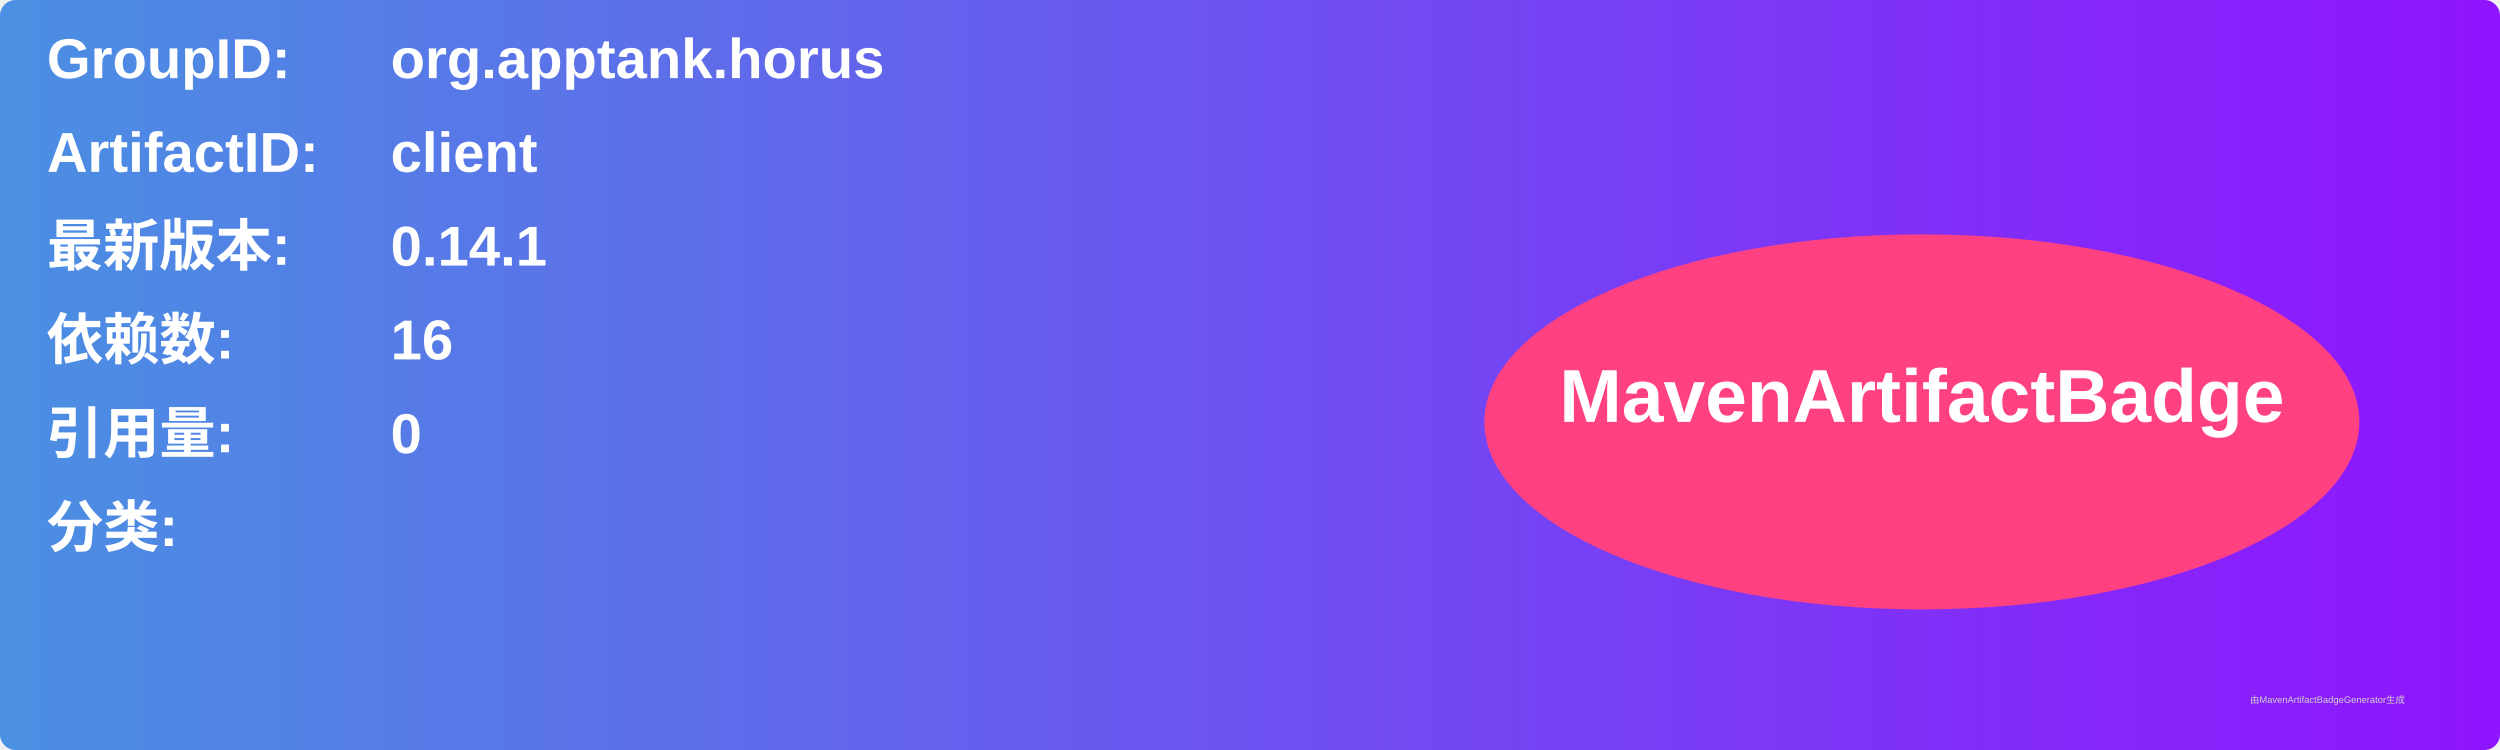
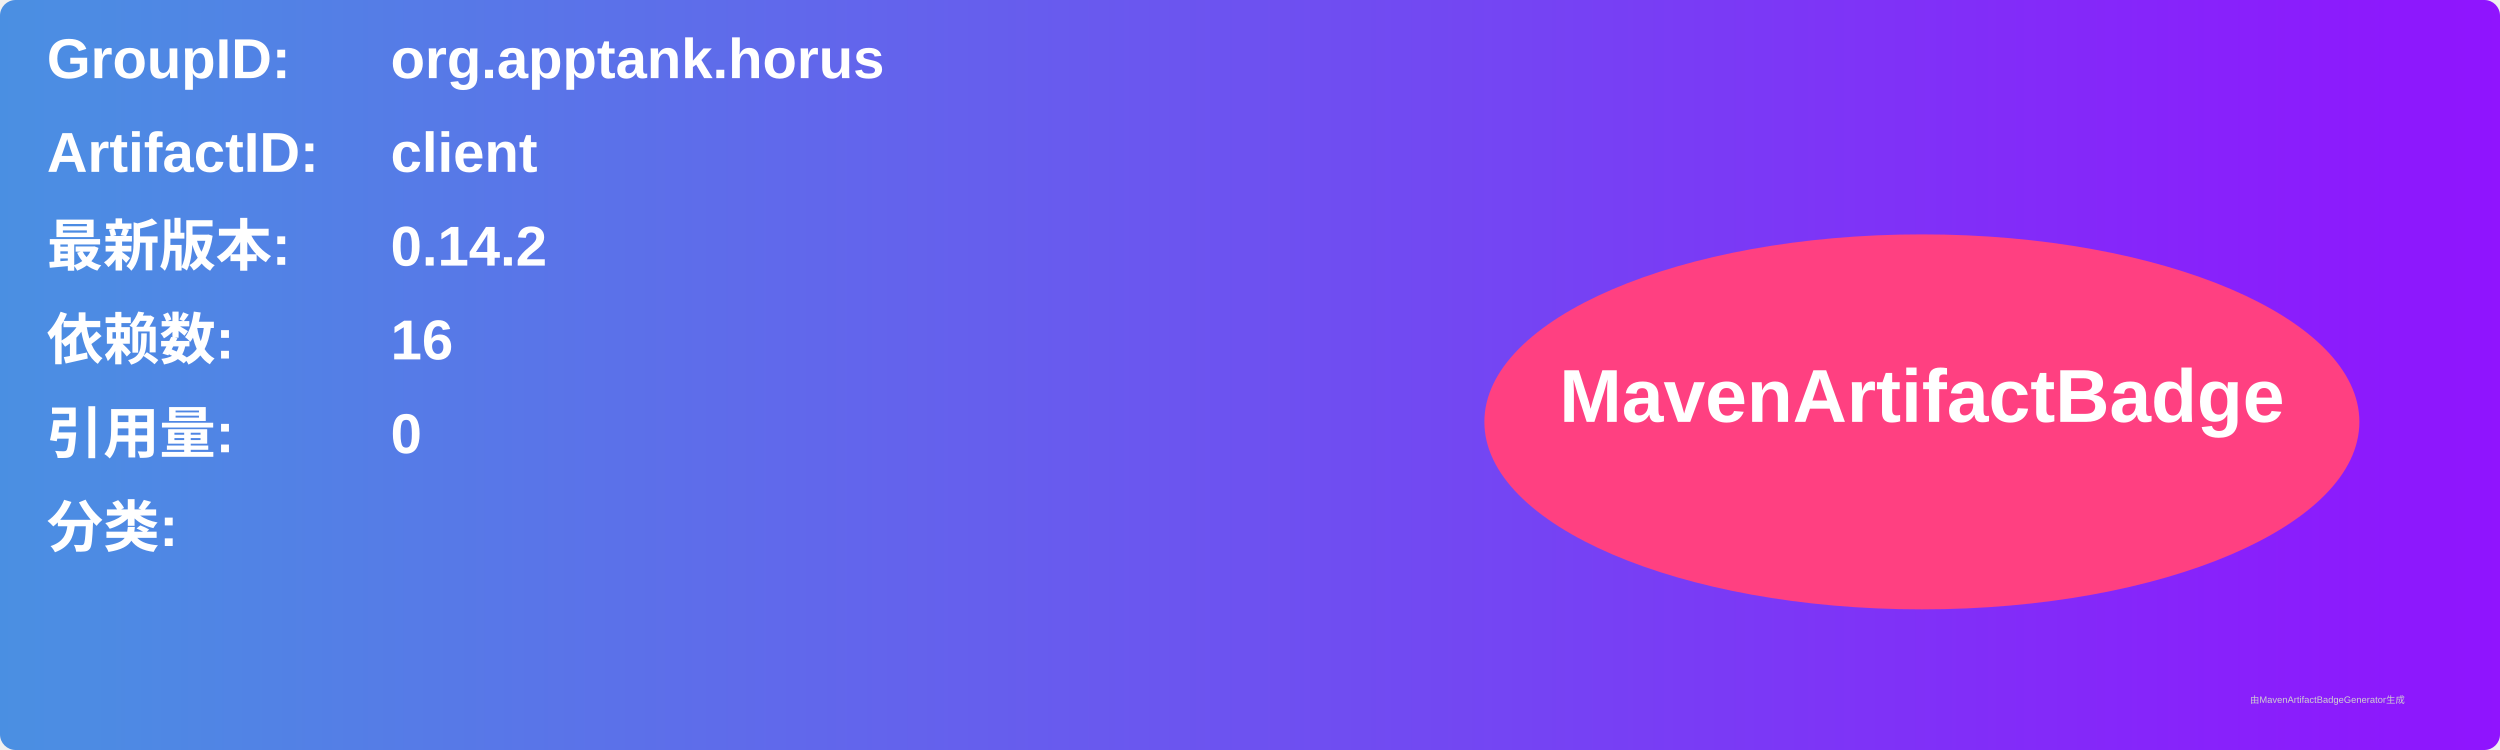
<svg xmlns="http://www.w3.org/2000/svg" width="800" height="240" viewBox="0 0 800 240">
  <linearGradient id="grad" x1="0%" y1="0%" x2="100%" y2="0%">
    <stop offset="0%" stop-color="#4a90e2" />
    <stop offset="100%" stop-color="#9013fe" />
  </linearGradient>
  <rect width="100%" height="100%" rx="5" ry="5" fill="url(#grad)" />
  <g transform="translate(15, 15)">
    <text x="0" y="10" font-family="Arial" font-size="18" fill="white" font-weight="bold" width="260">GroupID:</text>
    <text x="110" y="10" font-family="Arial" font-size="18" fill="white" font-weight="bold" width="460">org.apptank.horus</text>
    <text x="0" y="40" font-family="Arial" font-size="18" fill="white" font-weight="bold" width="260">ArtifactID:</text>
    <text x="110" y="40" font-family="Arial" font-size="18" fill="white" font-weight="bold" width="460">client</text>
    <text x="0" y="70" font-family="Arial" font-size="18" fill="white" font-weight="bold">最新版本:</text>
    <text x="110" y="70" font-family="Arial" font-size="18" fill="white" font-weight="bold">
-       <tspan font-weight="bold">0.14.1</tspan>
+       <tspan font-weight="bold">0.14.2</tspan>
    </text>
    <text x="0" y="100" font-family="Arial" font-size="18" fill="white" font-weight="bold">依赖数: </text>
    <text x="110" y="100" font-family="Arial" font-size="18" fill="white">
      <tspan font-weight="bold">16</tspan>
    </text>
    <text x="0" y="130" font-family="Arial" font-size="18" fill="white" font-weight="bold">引用量: </text>
    <text x="110" y="130" font-family="Arial" font-size="18" fill="white">
      <tspan font-weight="bold">0</tspan>
    </text>
    <text x="0" y="160" font-family="Arial" font-size="18" fill="white" font-weight="bold">分类:</text>
    <text x="10" y="190" font-family="Arial" font-size="10" fill="white">
      <tspan font-weight="bold" />
    </text>
    <ellipse cx="600" cy="120" rx="140" ry="60" fill="#ff4081" />
    <text x="600" y="120" text-anchor="middle" font-family="Arial" font-size="24" fill="white" font-weight="bold">MavenArtifactBadge</text>
  </g>
  <text x="720" y="225" font-family="Arial" font-size="3" fill="#d0d0d0">由MavenArtifactBadgeGenerator生成</text>
</svg>
